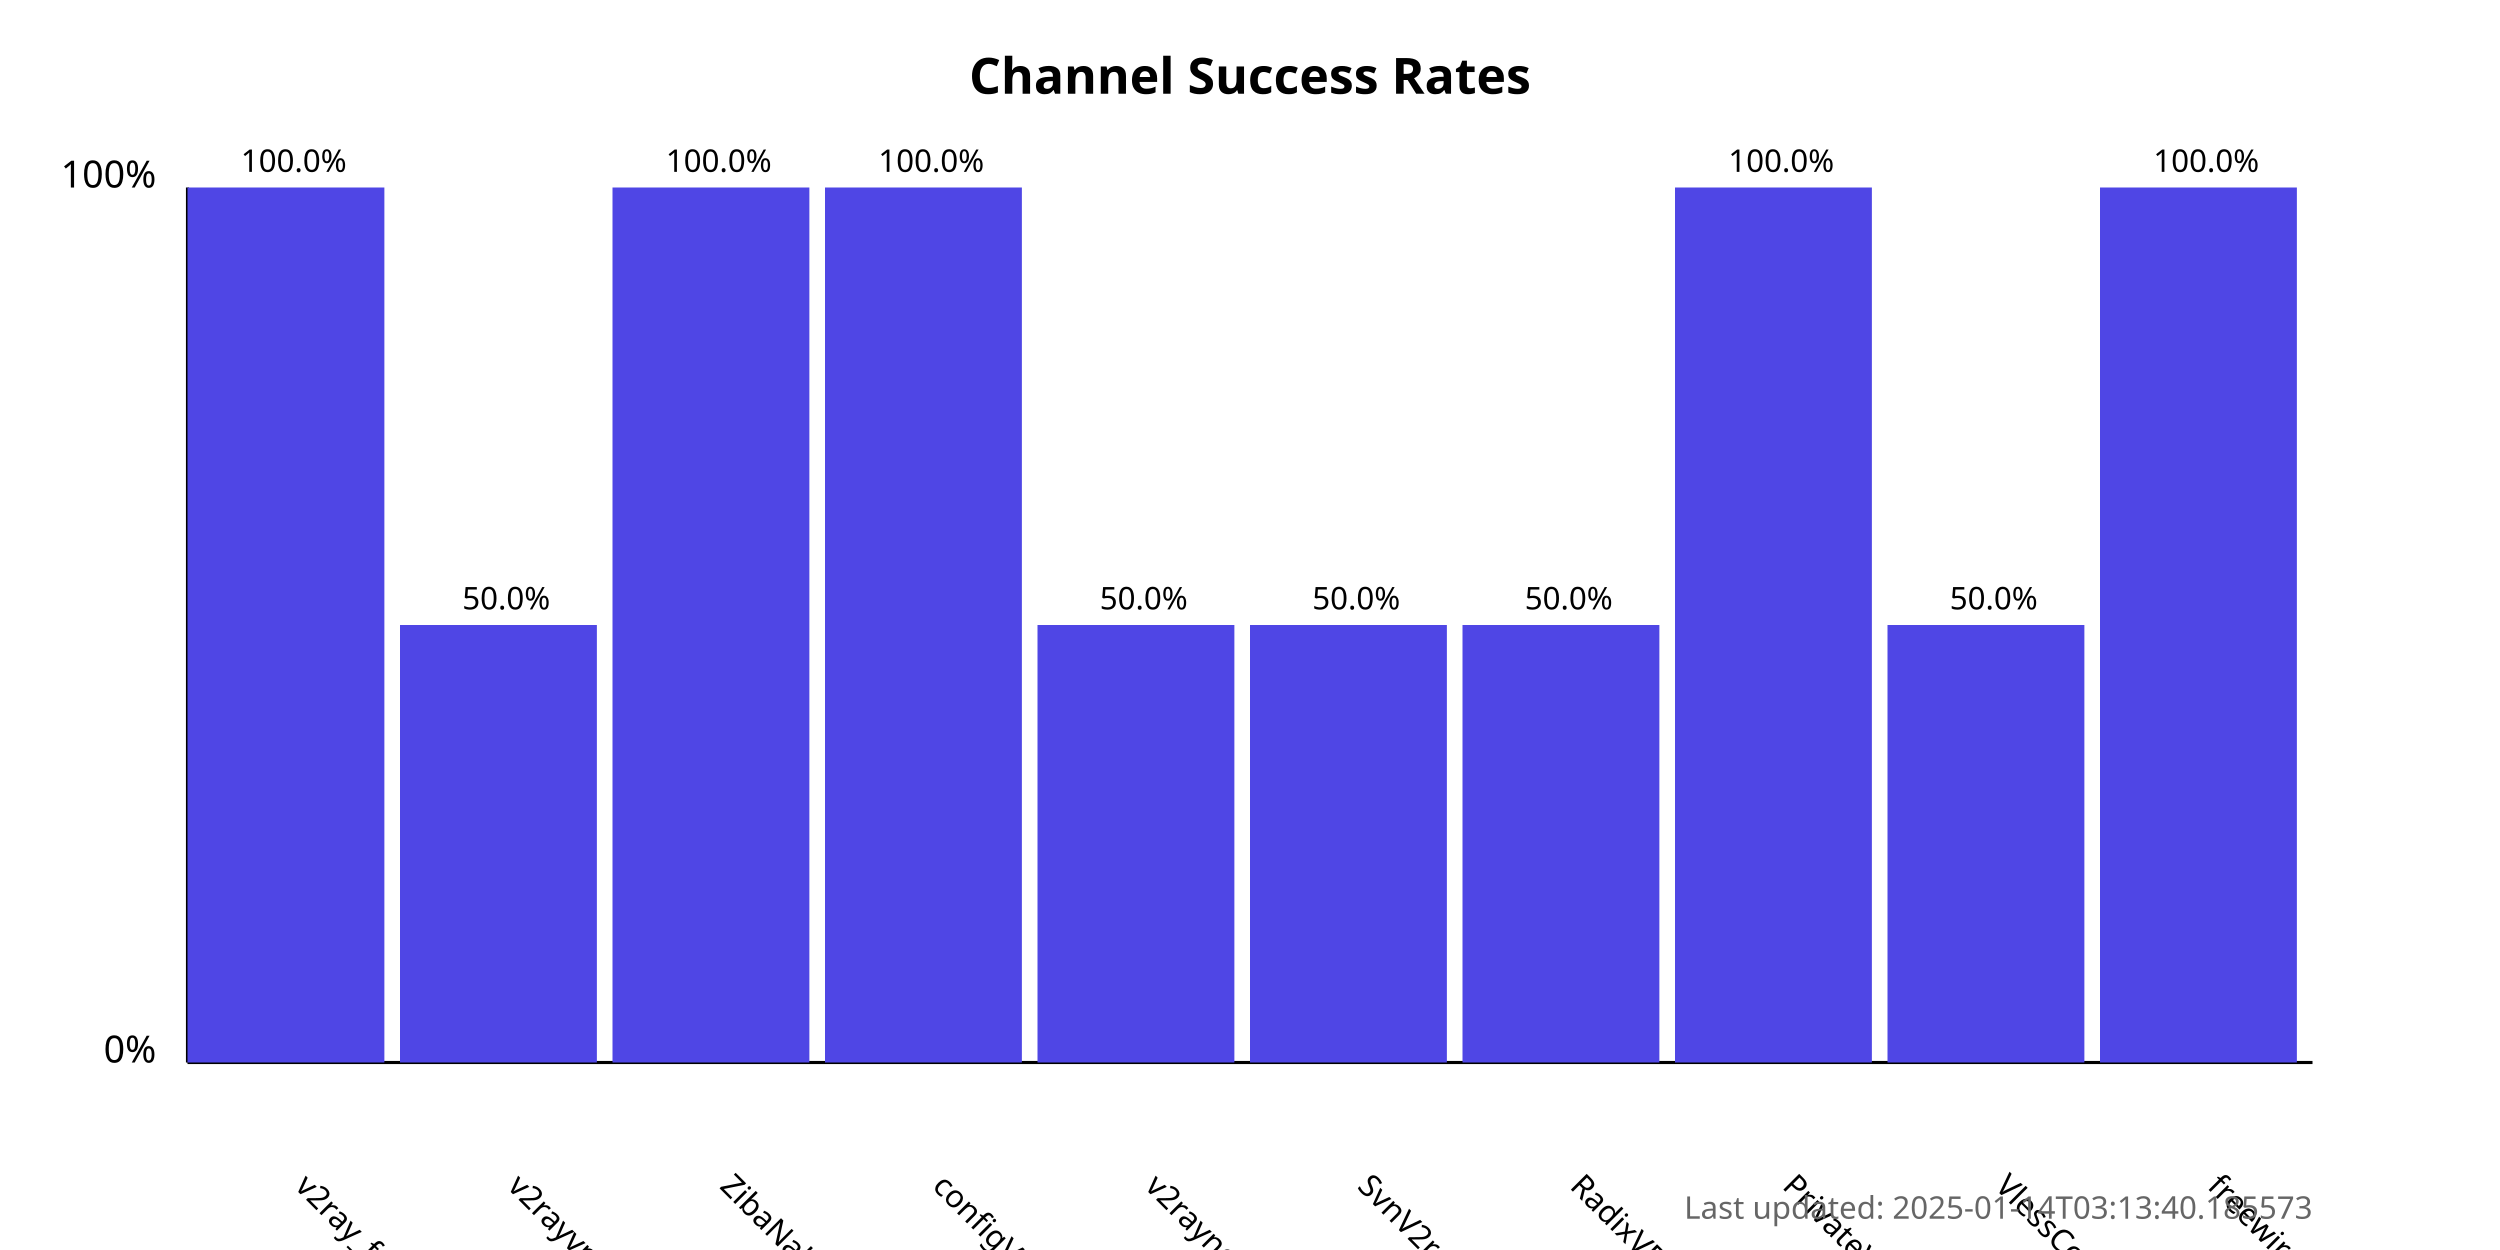
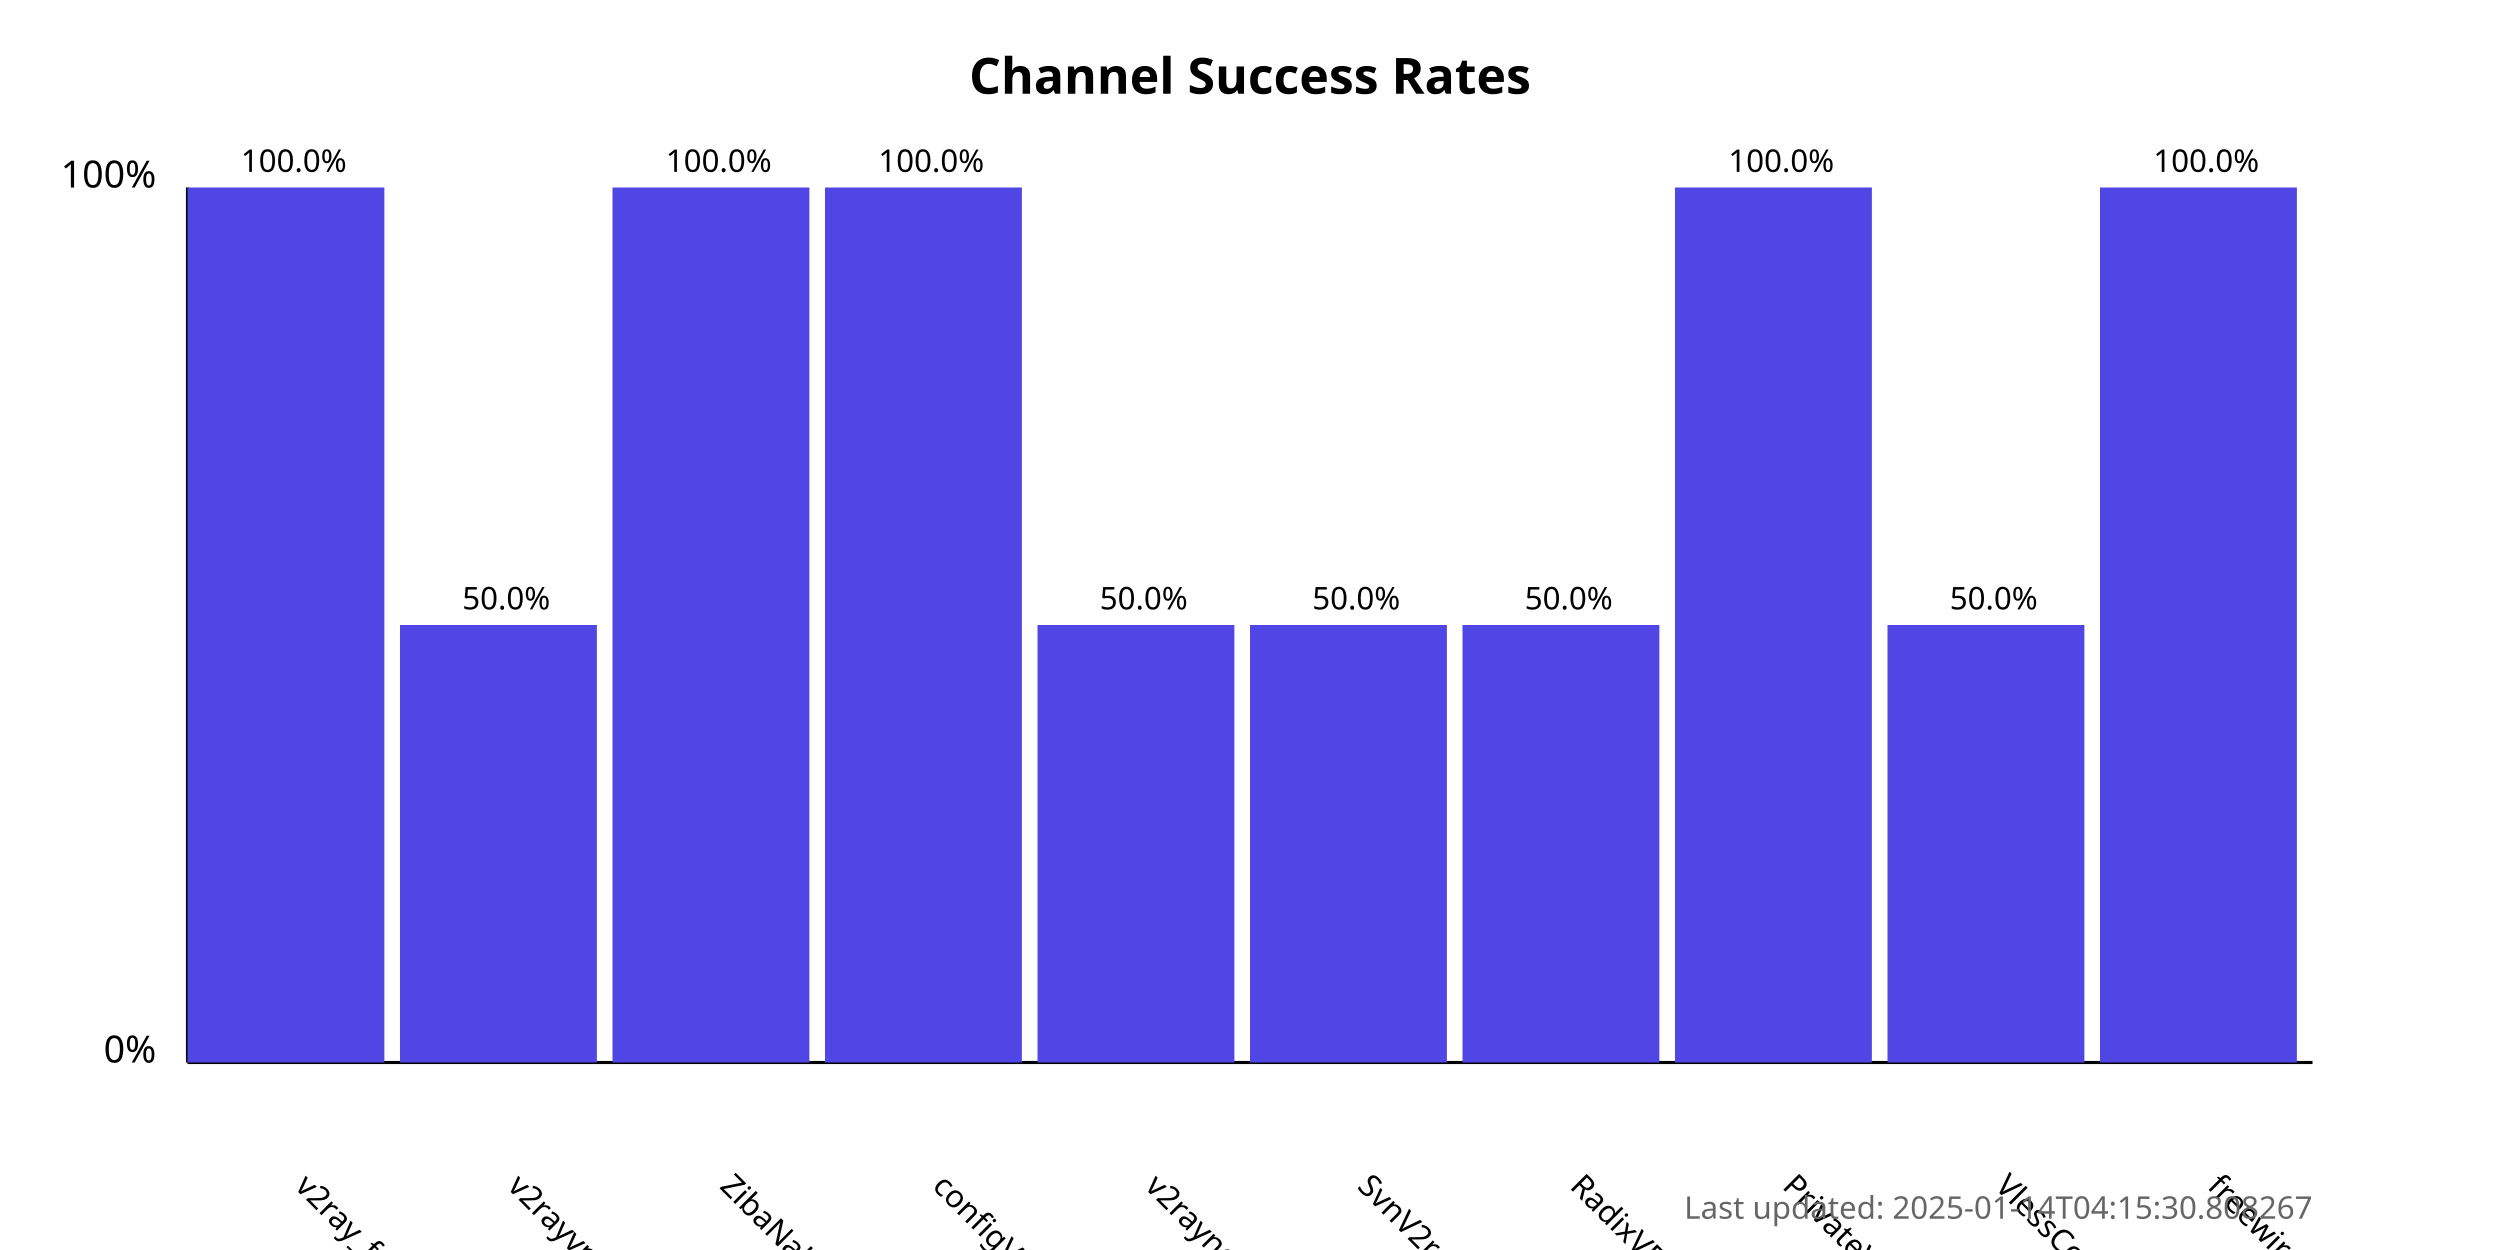
<svg xmlns="http://www.w3.org/2000/svg" width="800" height="400">
  <style>
            .chart-title { font: bold 16px sans-serif; }
            .axis-label { font: 12px sans-serif; }
            .tick-label { font: 10px sans-serif; }
            .bar { fill: #4f46e5; }
            .bar:hover { fill: #6366f1; }
            .timestamp { font: 10px sans-serif; fill: #666; }
        </style>
  <text x="400.0" y="30" text-anchor="middle" class="chart-title">
            Channel Success Rates
        </text>
  <line x1="60" y1="340" x2="60" y2="60" stroke="black" stroke-width="1" />
  <line x1="60" y1="340" x2="740" y2="340" stroke="black" stroke-width="1" />
  <text x="50" y="340" text-anchor="end" class="axis-label">0%</text>
  <text x="50" y="60" text-anchor="end" class="axis-label">100%</text>
  <g>
    <rect x="60" y="60.0" width="63.0" height="280.0" class="bar" />
    <text x="94.0" y="380" transform="rotate(45, 94.0, 380)" text-anchor="start" class="tick-label">
                v2ray_free_conf
            </text>
    <text x="94.0" y="55.0" text-anchor="middle" class="tick-label">
                100.0%
            </text>
  </g>
  <g>
    <rect x="128.0" y="200.0" width="63.0" height="140.0" class="bar" />
    <text x="162.0" y="380" transform="rotate(45, 162.0, 380)" text-anchor="start" class="tick-label">
                v2rayvpno
            </text>
    <text x="162.0" y="195.0" text-anchor="middle" class="tick-label">
                50.0%
            </text>
  </g>
  <g>
    <rect x="196.0" y="60.0" width="63.0" height="280.0" class="bar" />
    <text x="230.0" y="380" transform="rotate(45, 230.0, 380)" text-anchor="start" class="tick-label">
                ZibaNabz
            </text>
    <text x="230.0" y="55.0" text-anchor="middle" class="tick-label">
                100.0%
            </text>
  </g>
  <g>
    <rect x="264.0" y="60.0" width="63.0" height="280.0" class="bar" />
    <text x="298.0" y="380" transform="rotate(45, 298.0, 380)" text-anchor="start" class="tick-label">
                configV2rayForFree
            </text>
    <text x="298.0" y="55.0" text-anchor="middle" class="tick-label">
                100.0%
            </text>
  </g>
  <g>
    <rect x="332.0" y="200.0" width="63.0" height="140.0" class="bar" />
    <text x="366.0" y="380" transform="rotate(45, 366.0, 380)" text-anchor="start" class="tick-label">
                v2rayngvpn
            </text>
    <text x="366.0" y="195.0" text-anchor="middle" class="tick-label">
                50.0%
            </text>
  </g>
  <g>
    <rect x="400.0" y="200.0" width="63.0" height="140.0" class="bar" />
    <text x="434.0" y="380" transform="rotate(45, 434.0, 380)" text-anchor="start" class="tick-label">
                SvnV2ray
            </text>
    <text x="434.0" y="195.0" text-anchor="middle" class="tick-label">
                50.0%
            </text>
  </g>
  <g>
    <rect x="468.0" y="200.0" width="63.0" height="140.0" class="bar" />
    <text x="502.0" y="380" transform="rotate(45, 502.0, 380)" text-anchor="start" class="tick-label">
                RadixVPN
            </text>
    <text x="502.0" y="195.0" text-anchor="middle" class="tick-label">
                50.0%
            </text>
  </g>
  <g>
    <rect x="536.0" y="60.0" width="63.0" height="280.0" class="bar" />
    <text x="570.0" y="380" transform="rotate(45, 570.0, 380)" text-anchor="start" class="tick-label">
                PrivateVPNs
            </text>
    <text x="570.0" y="55.0" text-anchor="middle" class="tick-label">
                100.0%
            </text>
  </g>
  <g>
    <rect x="604.0" y="200.0" width="63.0" height="140.0" class="bar" />
    <text x="638.0" y="380" transform="rotate(45, 638.0, 380)" text-anchor="start" class="tick-label">
                VlessConfig
            </text>
    <text x="638.0" y="195.0" text-anchor="middle" class="tick-label">
                50.0%
            </text>
  </g>
  <g>
    <rect x="672.0" y="60.0" width="63.0" height="280.0" class="bar" />
    <text x="706.0" y="380" transform="rotate(45, 706.0, 380)" text-anchor="start" class="tick-label">
                freewireguard
            </text>
    <text x="706.0" y="55.0" text-anchor="middle" class="tick-label">
                100.0%
            </text>
  </g>
  <text x="740" y="390" text-anchor="end" class="timestamp">
-             Last updated: 2025-01-14T03:13:40.185573
+             Last updated: 2025-01-14T04:15:30.808267
        </text>
</svg>
